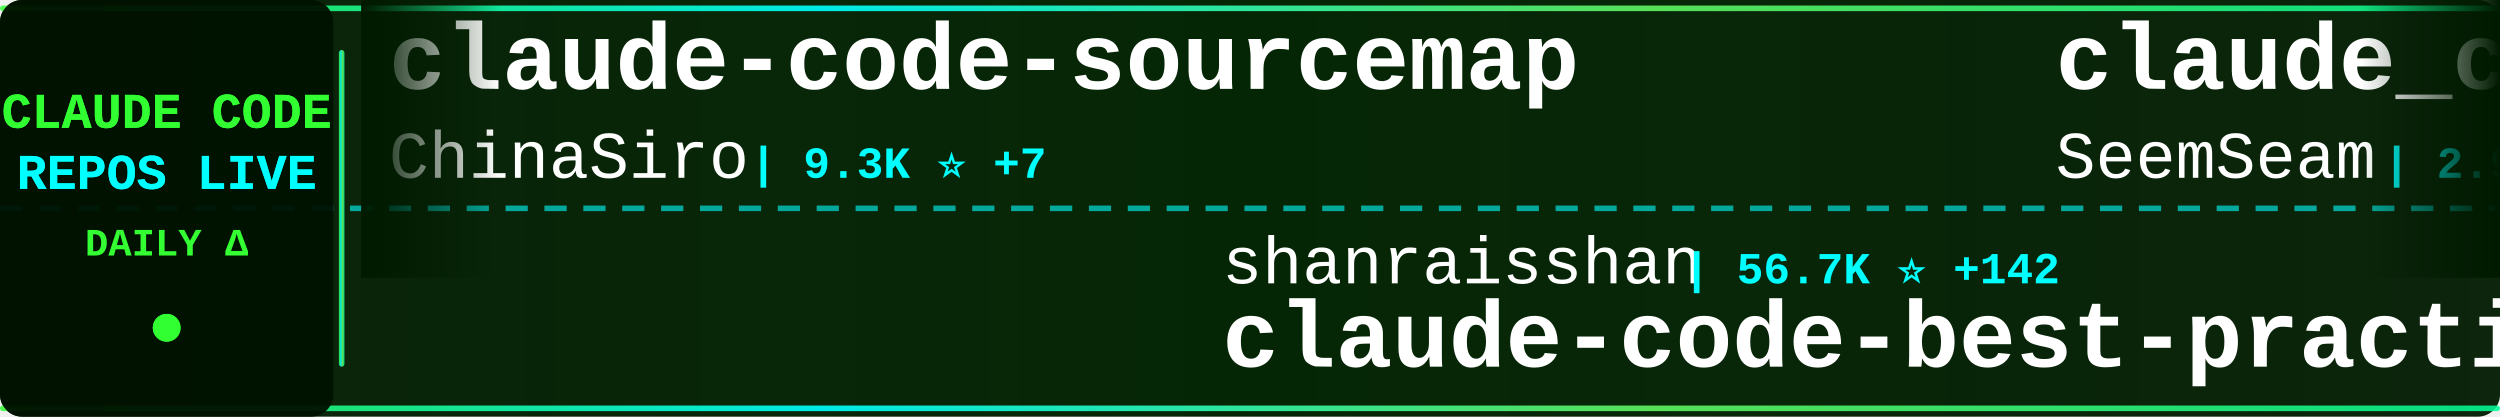
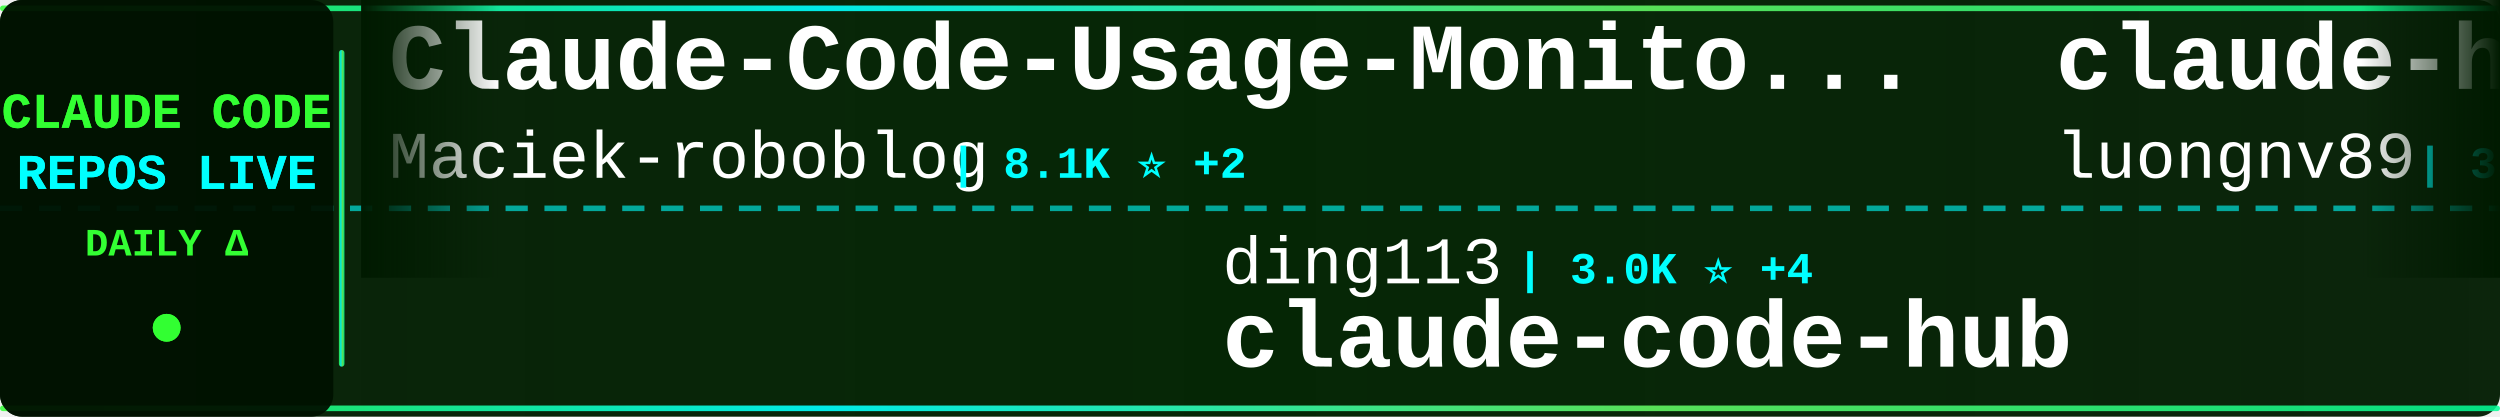
<svg xmlns="http://www.w3.org/2000/svg" width="900" height="150">
  <defs>
    <linearGradient id="tickerBg" x1="0%" y1="0%" x2="100%" y2="0%">
      <stop offset="0%" style="stop-color:#001a00;stop-opacity:0.95" />
      <stop offset="50%" style="stop-color:#002200;stop-opacity:0.98" />
      <stop offset="100%" style="stop-color:#001a00;stop-opacity:0.95" />
    </linearGradient>
    <linearGradient id="borderGrad" x1="0%" y1="0%" x2="100%" y2="0%">
      <stop offset="0%" style="stop-color:#33ff33;stop-opacity:0.85">
        <animate attributeName="stop-opacity" values="0.85;1;0.85" dur="2s" repeatCount="indefinite" />
      </stop>
      <stop offset="33%" style="stop-color:#00ffff;stop-opacity:0.9">
        <animate attributeName="stop-opacity" values="0.9;1;0.9" dur="2.2s" repeatCount="indefinite" />
      </stop>
      <stop offset="66%" style="stop-color:#66ff66;stop-opacity:0.85">
        <animate attributeName="stop-opacity" values="0.85;1;0.85" dur="1.8s" repeatCount="indefinite" />
      </stop>
      <stop offset="100%" style="stop-color:#00ff99;stop-opacity:0.85">
        <animate attributeName="stop-opacity" values="0.85;1;0.85" dur="2s" repeatCount="indefinite" />
      </stop>
    </linearGradient>
    <filter id="textGlow">
      <feGaussianBlur stdDeviation="0.1" result="coloredBlur" />
      <feMerge>
        <feMergeNode in="coloredBlur" />
        <feMergeNode in="SourceGraphic" />
      </feMerge>
    </filter>
    <filter id="metricGlow">
      <feGaussianBlur stdDeviation="0.2" result="coloredBlur" />
      <feMerge>
        <feMergeNode in="coloredBlur" />
        <feMergeNode in="SourceGraphic" />
      </feMerge>
    </filter>
    <linearGradient id="leftFade" x1="0%" y1="0%" x2="100%" y2="0%">
      <stop offset="0%" style="stop-color:#001a00;stop-opacity:1" />
      <stop offset="100%" style="stop-color:#001a00;stop-opacity:0" />
    </linearGradient>
    <linearGradient id="rightFade" x1="0%" y1="0%" x2="100%" y2="0%">
      <stop offset="0%" style="stop-color:#001a00;stop-opacity:0" />
      <stop offset="100%" style="stop-color:#001a00;stop-opacity:1" />
    </linearGradient>
  </defs>
  <rect width="900" height="150" fill="url(#tickerBg)" rx="8" />
  <rect x="0" y="2" width="900" height="2" fill="url(#borderGrad)" rx="1" />
  <rect x="0" y="146" width="900" height="2" fill="url(#borderGrad)" rx="1" />
  <line x1="0" y1="75" x2="900" y2="75" stroke="#00ffff" stroke-width="2" stroke-dasharray="8 6" opacity="0.6" />
  <rect x="0" y="0" width="120" height="150" fill="#001100" opacity="0.95" rx="8" />
  <text x="60" y="46" font-family="'Courier New', monospace" font-size="18" font-weight="bold" fill="#33ff33" text-anchor="middle" filter="url(#textGlow)">
    CLAUDE CODE
  </text>
  <text x="60" y="68" font-family="'Courier New', monospace" font-size="18" font-weight="bold" fill="#00ffff" text-anchor="middle" filter="url(#textGlow)">
    REPOS LIVE
  </text>
  <text x="60" y="92" font-family="'Courier New', monospace" font-size="14" font-weight="bold" fill="#33ff33" text-anchor="middle">
    DAILY Δ
  </text>
  <circle cx="60" cy="118" r="5" fill="#33ff33" filter="url(#metricGlow)">
    <animate attributeName="r" values="4;6;4" dur="1.5s" repeatCount="indefinite" />
    <animate attributeName="opacity" values="0.6;1;0.6" dur="1.5s" repeatCount="indefinite" />
  </circle>
  <rect x="122" y="18" width="2" height="114" fill="url(#borderGrad)" rx="1" />
  <clipPath id="tickerClip">
    <rect x="130" y="0" width="770" height="150" />
  </clipPath>
  <g clip-path="url(#tickerClip)">
    <g id="tickerItems">
      <animateTransform attributeName="transform" attributeType="XML" type="translate" from="0 0" to="-3000 0" dur="54s" repeatCount="indefinite" />
      <g transform="translate(0, 0)">
-         <text x="140" y="32" font-family="'Courier New', monospace" font-size="34" font-weight="bold" fill="#ffffff">claude-code-sourcemap</text>
-         <text x="140" y="64" font-family="'Courier New', monospace" font-size="24" font-weight="normal" fill="#ffffff" opacity="1.0">ChinaSiro</text>
-         <text x="270" y="64" font-family="'Courier New', monospace" font-size="16" font-weight="bold" fill="#00ffff"> | 9.3K ⭐ +7</text>
+         <text x="140" y="32" font-family="'Courier New', monospace" font-size="34" font-weight="bold" fill="#ffffff">Claude-Code-Usage-Monito...</text>
+         <text x="140" y="64" font-family="'Courier New', monospace" font-size="24" font-weight="normal" fill="#ffffff" opacity="1.0">Maciek-roboblog</text>
+         <text x="342" y="64" font-family="'Courier New', monospace" font-size="16" font-weight="bold" fill="#00ffff"> | 8.1K ⭐ +2</text>
      </g>
      <g transform="translate(300, 0)">
-         <text x="140" y="102" font-family="'Courier New', monospace" font-size="24" font-weight="normal" fill="#ffffff" opacity="1.0">shanraisshan</text>
-         <text x="306" y="102" font-family="'Courier New', monospace" font-size="16" font-weight="bold" fill="#00ffff"> | 56.7K ⭐ +142</text>
-         <text x="140" y="132" font-family="'Courier New', monospace" font-size="34" font-weight="bold" fill="#ffffff">claude-code-best-practic...</text>
+         <text x="140" y="102" font-family="'Courier New', monospace" font-size="24" font-weight="normal" fill="#ffffff" opacity="1.0">ding113</text>
+         <text x="246" y="102" font-family="'Courier New', monospace" font-size="16" font-weight="bold" fill="#00ffff"> | 3.0K ⭐ +4</text>
+         <text x="140" y="132" font-family="'Courier New', monospace" font-size="34" font-weight="bold" fill="#ffffff">claude-code-hub</text>
      </g>
      <g transform="translate(600, 0)">
-         <text x="140" y="32" font-family="'Courier New', monospace" font-size="34" font-weight="bold" fill="#ffffff">claude_codex_bridge</text>
-         <text x="140" y="64" font-family="'Courier New', monospace" font-size="24" font-weight="normal" fill="#ffffff" opacity="1.0">SeemSeam</text>
-         <text x="258" y="64" font-family="'Courier New', monospace" font-size="16" font-weight="bold" fill="#00ffff"> | 2.9K ⭐ +7</text>
+         <text x="140" y="32" font-family="'Courier New', monospace" font-size="34" font-weight="bold" fill="#ffffff">claude-howto</text>
+         <text x="140" y="64" font-family="'Courier New', monospace" font-size="24" font-weight="normal" fill="#ffffff" opacity="1.0">luongnv89</text>
+         <text x="270" y="64" font-family="'Courier New', monospace" font-size="16" font-weight="bold" fill="#00ffff"> | 35.2K ⭐ +147</text>
      </g>
      <g transform="translate(900, 0)">
-         <text x="140" y="102" font-family="'Courier New', monospace" font-size="24" font-weight="normal" fill="#ffffff" opacity="1.0">anthropics</text>
-         <text x="282" y="102" font-family="'Courier New', monospace" font-size="16" font-weight="bold" fill="#00ffff"> | 865 ⭐</text>
-         <text x="140" y="132" font-family="'Courier New', monospace" font-size="34" font-weight="bold" fill="#ffffff">claude-code-base-action</text>
+         <text x="140" y="102" font-family="'Courier New', monospace" font-size="24" font-weight="normal" fill="#ffffff" opacity="1.0">kodu-ai</text>
+         <text x="246" y="102" font-family="'Courier New', monospace" font-size="16" font-weight="bold" fill="#00ffff"> | 5.3K ⭐ +1</text>
+         <text x="140" y="132" font-family="'Courier New', monospace" font-size="34" font-weight="bold" fill="#ffffff">claude-coder</text>
      </g>
      <g transform="translate(1200, 0)">
-         <text x="140" y="32" font-family="'Courier New', monospace" font-size="34" font-weight="bold" fill="#ffffff">ClaudeCode</text>
-         <text x="140" y="64" font-family="'Courier New', monospace" font-size="24" font-weight="normal" fill="#ffffff" opacity="1.0">guanshan</text>
-         <text x="258" y="64" font-family="'Courier New', monospace" font-size="16" font-weight="bold" fill="#00ffff"> | 60 ⭐</text>
+         <text x="140" y="32" font-family="'Courier New', monospace" font-size="34" font-weight="bold" fill="#ffffff">claude-code-my-workflow</text>
+         <text x="140" y="64" font-family="'Courier New', monospace" font-size="24" font-weight="normal" fill="#ffffff" opacity="1.0">pedrohcgs</text>
+         <text x="270" y="64" font-family="'Courier New', monospace" font-size="16" font-weight="bold" fill="#00ffff"> | 1.2K ⭐ +4</text>
      </g>
      <g transform="translate(1500, 0)">
-         <text x="140" y="102" font-family="'Courier New', monospace" font-size="24" font-weight="normal" fill="#ffffff" opacity="1.0">anthropics</text>
-         <text x="282" y="102" font-family="'Courier New', monospace" font-size="16" font-weight="bold" fill="#00ffff"> | 5.0K ⭐ +33</text>
-         <text x="140" y="132" font-family="'Courier New', monospace" font-size="34" font-weight="bold" fill="#ffffff">claude-code-security-rev...</text>
+         <text x="140" y="102" font-family="'Courier New', monospace" font-size="24" font-weight="normal" fill="#ffffff" opacity="1.0">diet103</text>
+         <text x="246" y="102" font-family="'Courier New', monospace" font-size="16" font-weight="bold" fill="#00ffff"> | 9.7K ⭐ +2</text>
+         <text x="140" y="132" font-family="'Courier New', monospace" font-size="34" font-weight="bold" fill="#ffffff">claude-code-infrastructu...</text>
      </g>
      <g transform="translate(1800, 0)">
-         <text x="140" y="32" font-family="'Courier New', monospace" font-size="34" font-weight="bold" fill="#ffffff">claude-code-source-code</text>
-         <text x="140" y="64" font-family="'Courier New', monospace" font-size="24" font-weight="normal" fill="#ffffff" opacity="1.0">777genius</text>
-         <text x="270" y="64" font-family="'Courier New', monospace" font-size="16" font-weight="bold" fill="#00ffff"> | 914 ⭐ +1</text>
+         <text x="140" y="32" font-family="'Courier New', monospace" font-size="34" font-weight="bold" fill="#ffffff">claude-code-rust</text>
+         <text x="140" y="64" font-family="'Courier New', monospace" font-size="24" font-weight="normal" fill="#ffffff" opacity="1.0">lorryjovens-hub</text>
+         <text x="342" y="64" font-family="'Courier New', monospace" font-size="16" font-weight="bold" fill="#00ffff"> | 1.6K ⭐ +2</text>
      </g>
      <g transform="translate(2100, 0)">
-         <text x="140" y="102" font-family="'Courier New', monospace" font-size="24" font-weight="normal" fill="#ffffff" opacity="1.0">ChrisWiles</text>
-         <text x="282" y="102" font-family="'Courier New', monospace" font-size="16" font-weight="bold" fill="#00ffff"> | 5.9K ⭐ +1</text>
-         <text x="140" y="132" font-family="'Courier New', monospace" font-size="34" font-weight="bold" fill="#ffffff">claude-code-showcase</text>
+         <text x="140" y="102" font-family="'Courier New', monospace" font-size="24" font-weight="normal" fill="#ffffff" opacity="1.0">VoltAgent</text>
+         <text x="270" y="102" font-family="'Courier New', monospace" font-size="16" font-weight="bold" fill="#00ffff"> | 21.3K ⭐ +48</text>
+         <text x="140" y="132" font-family="'Courier New', monospace" font-size="34" font-weight="bold" fill="#ffffff">awesome-claude-code-suba...</text>
      </g>
      <g transform="translate(2400, 0)">
-         <text x="140" y="32" font-family="'Courier New', monospace" font-size="34" font-weight="bold" fill="#ffffff">claude-code-proxy</text>
-         <text x="140" y="64" font-family="'Courier New', monospace" font-size="24" font-weight="normal" fill="#ffffff" opacity="1.0">1rgs</text>
-         <text x="210" y="64" font-family="'Courier New', monospace" font-size="16" font-weight="bold" fill="#00ffff"> | 3.6K ⭐ +4</text>
+         <text x="140" y="32" font-family="'Courier New', monospace" font-size="34" font-weight="bold" fill="#ffffff">claude-code-source</text>
+         <text x="140" y="64" font-family="'Courier New', monospace" font-size="24" font-weight="normal" fill="#ffffff" opacity="1.0">JrCx7scC</text>
+         <text x="258" y="64" font-family="'Courier New', monospace" font-size="16" font-weight="bold" fill="#00ffff"> | 370 ⭐</text>
      </g>
      <g transform="translate(2700, 0)">
-         <text x="140" y="102" font-family="'Courier New', monospace" font-size="24" font-weight="normal" fill="#ffffff" opacity="1.0">AprilNEA</text>
-         <text x="258" y="102" font-family="'Courier New', monospace" font-size="16" font-weight="bold" fill="#00ffff"> | 385 ⭐ +2</text>
-         <text x="140" y="132" font-family="'Courier New', monospace" font-size="34" font-weight="bold" fill="#ffffff">claude-code-source</text>
+         <text x="140" y="102" font-family="'Courier New', monospace" font-size="24" font-weight="normal" fill="#ffffff" opacity="1.0">guanshan</text>
+         <text x="258" y="102" font-family="'Courier New', monospace" font-size="16" font-weight="bold" fill="#00ffff"> | 60 ⭐</text>
+         <text x="140" y="132" font-family="'Courier New', monospace" font-size="34" font-weight="bold" fill="#ffffff">ClaudeCode</text>
      </g>
      <g transform="translate(3000, 0)">
-         <text x="140" y="32" font-family="'Courier New', monospace" font-size="34" font-weight="bold" fill="#ffffff">claude-code-sourcemap</text>
-         <text x="140" y="64" font-family="'Courier New', monospace" font-size="24" font-weight="normal" fill="#ffffff" opacity="1.0">ChinaSiro</text>
-         <text x="270" y="64" font-family="'Courier New', monospace" font-size="16" font-weight="bold" fill="#00ffff"> | 9.3K ⭐ +7</text>
+         <text x="140" y="32" font-family="'Courier New', monospace" font-size="34" font-weight="bold" fill="#ffffff">Claude-Code-Usage-Monito...</text>
+         <text x="140" y="64" font-family="'Courier New', monospace" font-size="24" font-weight="normal" fill="#ffffff" opacity="1.0">Maciek-roboblog</text>
+         <text x="342" y="64" font-family="'Courier New', monospace" font-size="16" font-weight="bold" fill="#00ffff"> | 8.1K ⭐ +2</text>
      </g>
      <g transform="translate(3300, 0)">
-         <text x="140" y="102" font-family="'Courier New', monospace" font-size="24" font-weight="normal" fill="#ffffff" opacity="1.0">shanraisshan</text>
-         <text x="306" y="102" font-family="'Courier New', monospace" font-size="16" font-weight="bold" fill="#00ffff"> | 56.7K ⭐ +142</text>
-         <text x="140" y="132" font-family="'Courier New', monospace" font-size="34" font-weight="bold" fill="#ffffff">claude-code-best-practic...</text>
+         <text x="140" y="102" font-family="'Courier New', monospace" font-size="24" font-weight="normal" fill="#ffffff" opacity="1.0">ding113</text>
+         <text x="246" y="102" font-family="'Courier New', monospace" font-size="16" font-weight="bold" fill="#00ffff"> | 3.0K ⭐ +4</text>
+         <text x="140" y="132" font-family="'Courier New', monospace" font-size="34" font-weight="bold" fill="#ffffff">claude-code-hub</text>
      </g>
      <g transform="translate(3600, 0)">
-         <text x="140" y="32" font-family="'Courier New', monospace" font-size="34" font-weight="bold" fill="#ffffff">claude_codex_bridge</text>
-         <text x="140" y="64" font-family="'Courier New', monospace" font-size="24" font-weight="normal" fill="#ffffff" opacity="1.0">SeemSeam</text>
-         <text x="258" y="64" font-family="'Courier New', monospace" font-size="16" font-weight="bold" fill="#00ffff"> | 2.9K ⭐ +7</text>
+         <text x="140" y="32" font-family="'Courier New', monospace" font-size="34" font-weight="bold" fill="#ffffff">claude-howto</text>
+         <text x="140" y="64" font-family="'Courier New', monospace" font-size="24" font-weight="normal" fill="#ffffff" opacity="1.0">luongnv89</text>
+         <text x="270" y="64" font-family="'Courier New', monospace" font-size="16" font-weight="bold" fill="#00ffff"> | 35.2K ⭐ +147</text>
      </g>
      <g transform="translate(3900, 0)">
-         <text x="140" y="102" font-family="'Courier New', monospace" font-size="24" font-weight="normal" fill="#ffffff" opacity="1.0">anthropics</text>
-         <text x="282" y="102" font-family="'Courier New', monospace" font-size="16" font-weight="bold" fill="#00ffff"> | 865 ⭐</text>
-         <text x="140" y="132" font-family="'Courier New', monospace" font-size="34" font-weight="bold" fill="#ffffff">claude-code-base-action</text>
+         <text x="140" y="102" font-family="'Courier New', monospace" font-size="24" font-weight="normal" fill="#ffffff" opacity="1.0">kodu-ai</text>
+         <text x="246" y="102" font-family="'Courier New', monospace" font-size="16" font-weight="bold" fill="#00ffff"> | 5.3K ⭐ +1</text>
+         <text x="140" y="132" font-family="'Courier New', monospace" font-size="34" font-weight="bold" fill="#ffffff">claude-coder</text>
      </g>
    </g>
  </g>
  <rect x="130" y="0" width="50" height="100" fill="url(#leftFade)" />
  <rect x="850" y="0" width="50" height="100" fill="url(#rightFade)" />
</svg>
